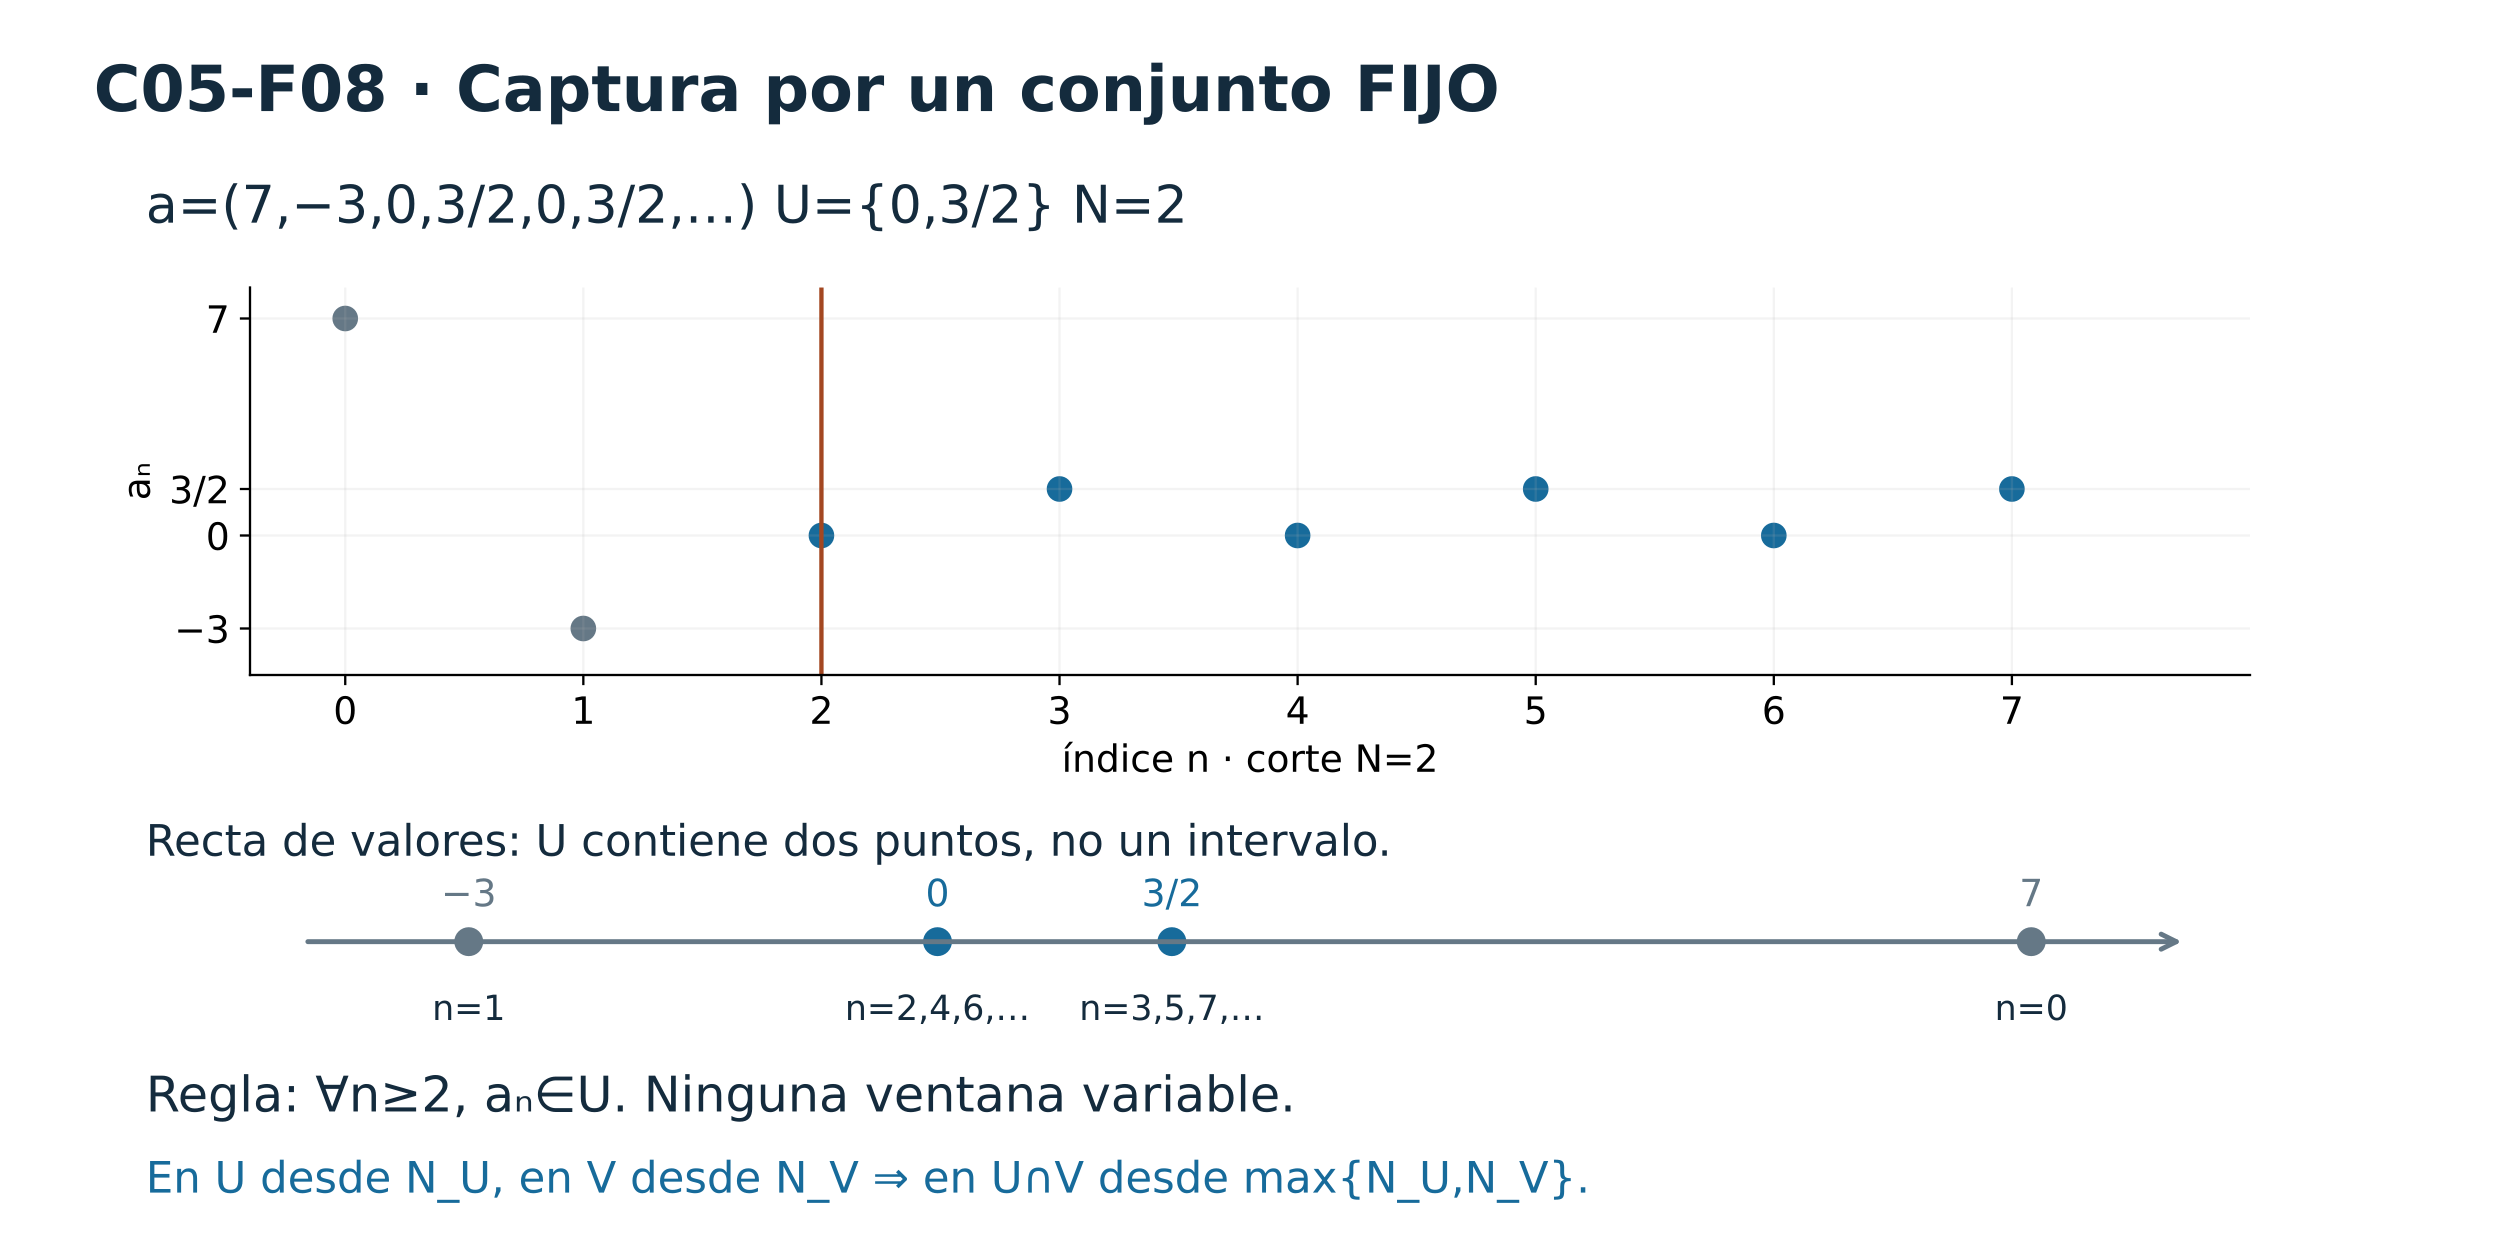
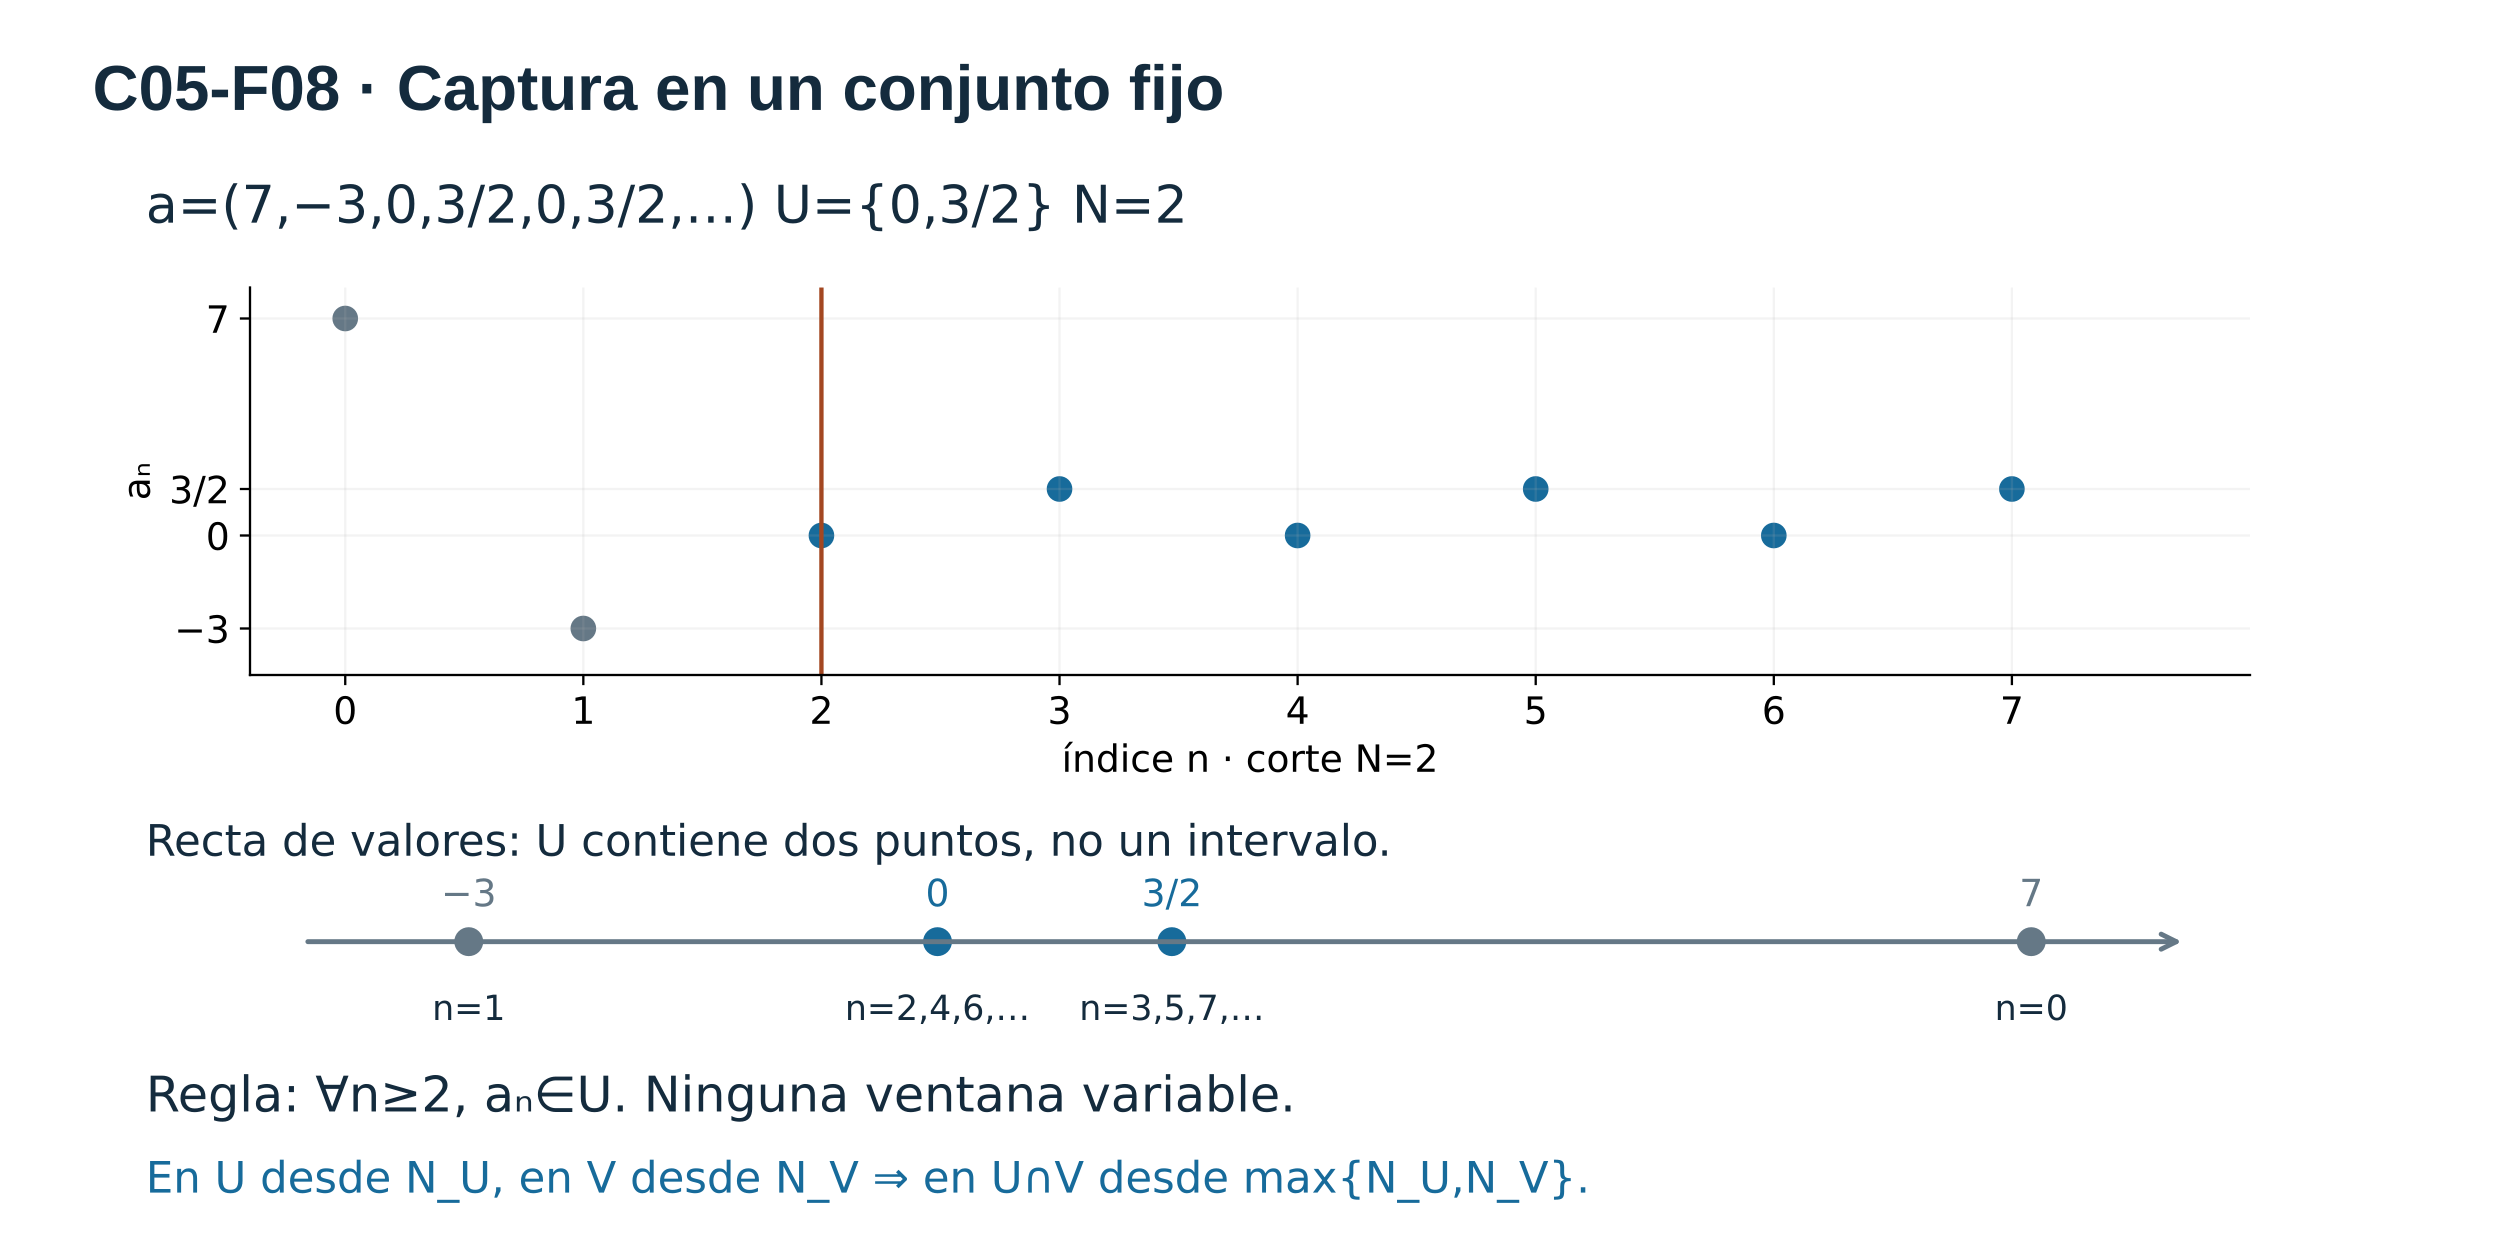
<svg xmlns="http://www.w3.org/2000/svg" xmlns:xlink="http://www.w3.org/1999/xlink" width="864pt" height="432pt" viewBox="0 0 864 432" version="1.1">
  <defs>
    <style type="text/css">*{stroke-linejoin: round; stroke-linecap: butt}</style>
  </defs>
  <g id="figure_1">
    <g id="patch_1">
      <path d="M 0 432  L 864 432  L 864 0  L 0 0  z " style="fill: #ffffff" />
    </g>
    <g id="axes_1">
      <g id="line2d_1">
        <defs>
          <path id="m029163dca7" d="M 0 4.5  C 1.193 4.5 2.338 4.026 3.182 3.182  C 4.026 2.338 4.5 1.193 4.5 0  C 4.5 -1.193 4.026 -2.338 3.182 -3.182  C 2.338 -4.026 1.193 -4.5 0 -4.5  C -1.193 -4.5 -2.338 -4.026 -3.182 -3.182  C -4.026 -2.338 -4.5 -1.193 -4.5 0  C -4.5 1.193 -4.026 2.338 -3.182 3.182  C -2.338 4.026 -1.193 4.5 0 4.5  z " style="stroke: #657886" />
        </defs>
        <g clip-path="url(#p8ac6882155)">
          <use xlink:href="#m029163dca7" x="162" y="325.44" style="fill: #657886; stroke: #657886" />
        </g>
      </g>
      <g id="line2d_2">
        <defs>
          <path id="m9977f9aa7c" d="M 0 4.5  C 1.193 4.5 2.338 4.026 3.182 3.182  C 4.026 2.338 4.5 1.193 4.5 0  C 4.5 -1.193 4.026 -2.338 3.182 -3.182  C 2.338 -4.026 1.193 -4.5 0 -4.5  C -1.193 -4.5 -2.338 -4.026 -3.182 -3.182  C -4.026 -2.338 -4.5 -1.193 -4.5 0  C -4.5 1.193 -4.026 2.338 -3.182 3.182  C -2.338 4.026 -1.193 4.5 0 4.5  z " style="stroke: #176b9b" />
        </defs>
        <g clip-path="url(#p8ac6882155)">
          <use xlink:href="#m9977f9aa7c" x="324" y="325.44" style="fill: #176b9b; stroke: #176b9b" />
        </g>
      </g>
      <g id="line2d_3">
        <g clip-path="url(#p8ac6882155)">
          <use xlink:href="#m9977f9aa7c" x="405" y="325.44" style="fill: #176b9b; stroke: #176b9b" />
        </g>
      </g>
      <g id="line2d_4">
        <g clip-path="url(#p8ac6882155)">
          <use xlink:href="#m029163dca7" x="702" y="325.44" style="fill: #657886; stroke: #657886" />
        </g>
      </g>
      <g id="text_1">
-         <text style="font-weight: 700; font-size: 22px; font-family: 'DejaVu Sans'; text-anchor: start; fill: #142b3d" x="32.4" y="38.385" transform="rotate(-0 32.4 38.38469)">C05-F08 · Captura por un conjunto FIJO</text>
+         <text x="32" y="38" font-family="Arial,sans-serif" font-size="22" font-weight="700" text-anchor="start" fill="#142b3d">C05-F08 · Captura en un conjunto fijo</text>
      </g>
      <g id="text_2">
        <text style="font-size: 18px; font-family: 'DejaVu Sans'; text-anchor: start; fill: #142b3d" x="50.4" y="76.967" transform="rotate(-0 50.4 76.96688)">a=(7,−3,0,3/2,0,3/2,…)    U={0,3/2}    N=2</text>
      </g>
      <g id="text_3">
        <text style="font-size: 15px; font-family: 'DejaVu Sans'; text-anchor: start; fill: #142b3d" x="50.4" y="295.739" transform="rotate(-0 50.4 295.7391)">Recta de valores: U contiene dos puntos, no un intervalo.</text>
      </g>
      <g id="patch_2">
        <path d="M 106.403 325.44  Q 430.203 325.44 752.102 325.44  " style="fill: none; stroke: #657886; stroke-width: 1.7; stroke-linecap: round" />
        <path d="M 746.902 322.84  L 752.102 325.44  L 746.902 328.04  " style="fill: none; stroke: #657886; stroke-width: 1.7; stroke-linecap: round" />
      </g>
      <g id="text_4">
        <text style="font-size: 13px; font-family: 'DejaVu Sans'; text-anchor: middle; fill: #657886" x="162" y="313.187" transform="rotate(-0 162 313.1872)">−3</text>
      </g>
      <g id="text_5">
        <text style="font-size: 12px; font-family: 'DejaVu Sans'; text-anchor: middle; fill: #142b3d" x="162" y="352.511" transform="rotate(-0 162 352.5113)">n=1</text>
      </g>
      <g id="text_6">
        <text style="font-size: 13px; font-family: 'DejaVu Sans'; text-anchor: middle; fill: #176b9b" x="324" y="313.187" transform="rotate(-0 324 313.1872)">0</text>
      </g>
      <g id="text_7">
        <text style="font-size: 12px; font-family: 'DejaVu Sans'; text-anchor: middle; fill: #142b3d" x="324" y="352.511" transform="rotate(-0 324 352.5113)">n=2,4,6,…</text>
      </g>
      <g id="text_8">
        <text style="font-size: 13px; font-family: 'DejaVu Sans'; text-anchor: middle; fill: #176b9b" x="405" y="313.187" transform="rotate(-0 405 313.1872)">3/2</text>
      </g>
      <g id="text_9">
        <text style="font-size: 12px; font-family: 'DejaVu Sans'; text-anchor: middle; fill: #142b3d" x="405" y="352.511" transform="rotate(-0 405 352.5113)">n=3,5,7,…</text>
      </g>
      <g id="text_10">
        <text style="font-size: 13px; font-family: 'DejaVu Sans'; text-anchor: middle; fill: #657886" x="702" y="313.187" transform="rotate(-0 702 313.1872)">7</text>
      </g>
      <g id="text_11">
        <text style="font-size: 12px; font-family: 'DejaVu Sans'; text-anchor: middle; fill: #142b3d" x="702" y="352.511" transform="rotate(-0 702 352.5113)">n=0</text>
      </g>
      <g id="text_12">
        <text style="font-size: 17px; font-family: 'DejaVu Sans'; text-anchor: start; fill: #142b3d" x="50.4" y="384.131" transform="rotate(-0 50.4 384.1309)">Regla: ∀n≥2, aₙ∈U.  Ninguna ventana variable.</text>
      </g>
      <g id="text_13">
        <text style="font-size: 15px; font-family: 'DejaVu Sans'; text-anchor: start; fill: #176b9b" x="50.4" y="412.17" transform="rotate(-0 50.4 412.1705)">En U desde N_U, en V desde N_V ⇒ en U∩V desde max{N_U,N_V}.</text>
      </g>
    </g>
    <g id="axes_2">
      <g id="patch_3">
        <path d="M 86.4 233.28  L 777.6 233.28  L 777.6 99.36  L 86.4 99.36  z " style="fill: #ffffff" />
      </g>
      <g id="PathCollection_1">
        <defs>
          <path id="C0_0_6938d10ae3" d="M 0 3.937  C 1.044 3.937 2.046 3.522 2.784 2.784  C 3.522 2.046 3.937 1.044 3.937 -0  C 3.937 -1.044 3.522 -2.046 2.784 -2.784  C 2.046 -3.522 1.044 -3.937 0 -3.937  C -1.044 -3.937 -2.046 -3.522 -2.784 -2.784  C -3.522 -2.046 -3.937 -1.044 -3.937 0  C -3.937 1.044 -3.522 2.046 -2.784 2.784  C -2.046 3.522 -1.044 3.937 0 3.937  z " />
        </defs>
        <g clip-path="url(#pd07c4b7908)">
          <use xlink:href="#C0_0_6938d10ae3" x="119.314" y="110.074" style="fill: #657886; stroke: #657886" />
        </g>
        <g clip-path="url(#pd07c4b7908)">
          <use xlink:href="#C0_0_6938d10ae3" x="201.6" y="217.21" style="fill: #657886; stroke: #657886" />
        </g>
        <g clip-path="url(#pd07c4b7908)">
          <use xlink:href="#C0_0_6938d10ae3" x="283.886" y="185.069" style="fill: #176b9b; stroke: #176b9b" />
        </g>
        <g clip-path="url(#pd07c4b7908)">
          <use xlink:href="#C0_0_6938d10ae3" x="366.171" y="168.998" style="fill: #176b9b; stroke: #176b9b" />
        </g>
        <g clip-path="url(#pd07c4b7908)">
          <use xlink:href="#C0_0_6938d10ae3" x="448.457" y="185.069" style="fill: #176b9b; stroke: #176b9b" />
        </g>
        <g clip-path="url(#pd07c4b7908)">
          <use xlink:href="#C0_0_6938d10ae3" x="530.743" y="168.998" style="fill: #176b9b; stroke: #176b9b" />
        </g>
        <g clip-path="url(#pd07c4b7908)">
          <use xlink:href="#C0_0_6938d10ae3" x="613.029" y="185.069" style="fill: #176b9b; stroke: #176b9b" />
        </g>
        <g clip-path="url(#pd07c4b7908)">
          <use xlink:href="#C0_0_6938d10ae3" x="695.314" y="168.998" style="fill: #176b9b; stroke: #176b9b" />
        </g>
      </g>
      <g id="matplotlib.axis_1">
        <g id="xtick_1">
          <g id="line2d_5">
            <path d="M 119.314 233.28  L 119.314 99.36  " clip-path="url(#pd07c4b7908)" style="fill: none; stroke: #b0b0b0; stroke-opacity: 0.15; stroke-width: 0.8; stroke-linecap: square" />
          </g>
          <g id="line2d_6">
            <defs>
              <path id="m8d224b0d2a" d="M 0 0  L 0 3.5  " style="stroke: #000000; stroke-width: 0.8" />
            </defs>
            <g>
              <use xlink:href="#m8d224b0d2a" x="119.314" y="233.28" style="stroke: #000000; stroke-width: 0.8" />
            </g>
          </g>
          <g id="text_14">
            <text style="font-size: 13px; font-family: 'DejaVu Sans'; text-anchor: middle" x="119.314" y="250.158" transform="rotate(-0 119.3143 250.158)">0</text>
          </g>
        </g>
        <g id="xtick_2">
          <g id="line2d_7">
            <path d="M 201.6 233.28  L 201.6 99.36  " clip-path="url(#pd07c4b7908)" style="fill: none; stroke: #b0b0b0; stroke-opacity: 0.15; stroke-width: 0.8; stroke-linecap: square" />
          </g>
          <g id="line2d_8">
            <g>
              <use xlink:href="#m8d224b0d2a" x="201.6" y="233.28" style="stroke: #000000; stroke-width: 0.8" />
            </g>
          </g>
          <g id="text_15">
            <text style="font-size: 13px; font-family: 'DejaVu Sans'; text-anchor: middle" x="201.6" y="250.158" transform="rotate(-0 201.6 250.158)">1</text>
          </g>
        </g>
        <g id="xtick_3">
          <g id="line2d_9">
            <path d="M 283.886 233.28  L 283.886 99.36  " clip-path="url(#pd07c4b7908)" style="fill: none; stroke: #b0b0b0; stroke-opacity: 0.15; stroke-width: 0.8; stroke-linecap: square" />
          </g>
          <g id="line2d_10">
            <g>
              <use xlink:href="#m8d224b0d2a" x="283.886" y="233.28" style="stroke: #000000; stroke-width: 0.8" />
            </g>
          </g>
          <g id="text_16">
            <text style="font-size: 13px; font-family: 'DejaVu Sans'; text-anchor: middle" x="283.886" y="250.158" transform="rotate(-0 283.8857 250.158)">2</text>
          </g>
        </g>
        <g id="xtick_4">
          <g id="line2d_11">
            <path d="M 366.171 233.28  L 366.171 99.36  " clip-path="url(#pd07c4b7908)" style="fill: none; stroke: #b0b0b0; stroke-opacity: 0.15; stroke-width: 0.8; stroke-linecap: square" />
          </g>
          <g id="line2d_12">
            <g>
              <use xlink:href="#m8d224b0d2a" x="366.171" y="233.28" style="stroke: #000000; stroke-width: 0.8" />
            </g>
          </g>
          <g id="text_17">
            <text style="font-size: 13px; font-family: 'DejaVu Sans'; text-anchor: middle" x="366.171" y="250.158" transform="rotate(-0 366.1714 250.158)">3</text>
          </g>
        </g>
        <g id="xtick_5">
          <g id="line2d_13">
            <path d="M 448.457 233.28  L 448.457 99.36  " clip-path="url(#pd07c4b7908)" style="fill: none; stroke: #b0b0b0; stroke-opacity: 0.15; stroke-width: 0.8; stroke-linecap: square" />
          </g>
          <g id="line2d_14">
            <g>
              <use xlink:href="#m8d224b0d2a" x="448.457" y="233.28" style="stroke: #000000; stroke-width: 0.8" />
            </g>
          </g>
          <g id="text_18">
            <text style="font-size: 13px; font-family: 'DejaVu Sans'; text-anchor: middle" x="448.457" y="250.158" transform="rotate(-0 448.4571 250.158)">4</text>
          </g>
        </g>
        <g id="xtick_6">
          <g id="line2d_15">
            <path d="M 530.743 233.28  L 530.743 99.36  " clip-path="url(#pd07c4b7908)" style="fill: none; stroke: #b0b0b0; stroke-opacity: 0.15; stroke-width: 0.8; stroke-linecap: square" />
          </g>
          <g id="line2d_16">
            <g>
              <use xlink:href="#m8d224b0d2a" x="530.743" y="233.28" style="stroke: #000000; stroke-width: 0.8" />
            </g>
          </g>
          <g id="text_19">
            <text style="font-size: 13px; font-family: 'DejaVu Sans'; text-anchor: middle" x="530.743" y="250.158" transform="rotate(-0 530.7429 250.158)">5</text>
          </g>
        </g>
        <g id="xtick_7">
          <g id="line2d_17">
            <path d="M 613.029 233.28  L 613.029 99.36  " clip-path="url(#pd07c4b7908)" style="fill: none; stroke: #b0b0b0; stroke-opacity: 0.15; stroke-width: 0.8; stroke-linecap: square" />
          </g>
          <g id="line2d_18">
            <g>
              <use xlink:href="#m8d224b0d2a" x="613.029" y="233.28" style="stroke: #000000; stroke-width: 0.8" />
            </g>
          </g>
          <g id="text_20">
            <text style="font-size: 13px; font-family: 'DejaVu Sans'; text-anchor: middle" x="613.029" y="250.158" transform="rotate(-0 613.0286 250.158)">6</text>
          </g>
        </g>
        <g id="xtick_8">
          <g id="line2d_19">
            <path d="M 695.314 233.28  L 695.314 99.36  " clip-path="url(#pd07c4b7908)" style="fill: none; stroke: #b0b0b0; stroke-opacity: 0.15; stroke-width: 0.8; stroke-linecap: square" />
          </g>
          <g id="line2d_20">
            <g>
              <use xlink:href="#m8d224b0d2a" x="695.314" y="233.28" style="stroke: #000000; stroke-width: 0.8" />
            </g>
          </g>
          <g id="text_21">
            <text style="font-size: 13px; font-family: 'DejaVu Sans'; text-anchor: middle" x="695.314" y="250.158" transform="rotate(-0 695.3143 250.158)">7</text>
          </g>
        </g>
        <g id="text_22">
          <text style="font-size: 13px; font-family: 'DejaVu Sans'; text-anchor: middle" x="432" y="266.74" transform="rotate(-0 432 266.7395)">índice n · corte N=2</text>
        </g>
      </g>
      <g id="matplotlib.axis_2">
        <g id="ytick_1">
          <g id="line2d_21">
            <path d="M 86.4 217.21  L 777.6 217.21  " clip-path="url(#pd07c4b7908)" style="fill: none; stroke: #b0b0b0; stroke-opacity: 0.15; stroke-width: 0.8; stroke-linecap: square" />
          </g>
          <g id="line2d_22">
            <defs>
              <path id="m2e9523f89c" d="M 0 0  L -3.5 0  " style="stroke: #000000; stroke-width: 0.8" />
            </defs>
            <g>
              <use xlink:href="#m2e9523f89c" x="86.4" y="217.21" style="stroke: #000000; stroke-width: 0.8" />
            </g>
          </g>
          <g id="text_23">
            <text style="font-size: 13px; font-family: 'DejaVu Sans'; text-anchor: end" x="79.4" y="222.149" transform="rotate(-0 79.4 222.1486)">−3</text>
          </g>
        </g>
        <g id="ytick_2">
          <g id="line2d_23">
            <path d="M 86.4 185.069  L 777.6 185.069  " clip-path="url(#pd07c4b7908)" style="fill: none; stroke: #b0b0b0; stroke-opacity: 0.15; stroke-width: 0.8; stroke-linecap: square" />
          </g>
          <g id="line2d_24">
            <g>
              <use xlink:href="#m2e9523f89c" x="86.4" y="185.069" style="stroke: #000000; stroke-width: 0.8" />
            </g>
          </g>
          <g id="text_24">
            <text style="font-size: 13px; font-family: 'DejaVu Sans'; text-anchor: end" x="79.4" y="190.008" transform="rotate(-0 79.4 190.0078)">0</text>
          </g>
        </g>
        <g id="ytick_3">
          <g id="line2d_25">
            <path d="M 86.4 168.998  L 777.6 168.998  " clip-path="url(#pd07c4b7908)" style="fill: none; stroke: #b0b0b0; stroke-opacity: 0.15; stroke-width: 0.8; stroke-linecap: square" />
          </g>
          <g id="line2d_26">
            <g>
              <use xlink:href="#m2e9523f89c" x="86.4" y="168.998" style="stroke: #000000; stroke-width: 0.8" />
            </g>
          </g>
          <g id="text_25">
            <text style="font-size: 13px; font-family: 'DejaVu Sans'; text-anchor: end" x="79.4" y="173.937" transform="rotate(-0 79.4 173.9374)">3/2</text>
          </g>
        </g>
        <g id="ytick_4">
          <g id="line2d_27">
            <path d="M 86.4 110.074  L 777.6 110.074  " clip-path="url(#pd07c4b7908)" style="fill: none; stroke: #b0b0b0; stroke-opacity: 0.15; stroke-width: 0.8; stroke-linecap: square" />
          </g>
          <g id="line2d_28">
            <g>
              <use xlink:href="#m2e9523f89c" x="86.4" y="110.074" style="stroke: #000000; stroke-width: 0.8" />
            </g>
          </g>
          <g id="text_26">
            <text style="font-size: 13px; font-family: 'DejaVu Sans'; text-anchor: end" x="79.4" y="115.013" transform="rotate(-0 79.4 115.0126)">7</text>
          </g>
        </g>
        <g id="text_27">
          <text style="font-size: 13px; font-family: 'DejaVu Sans'; text-anchor: middle" x="51.775" y="166.32" transform="rotate(-90 51.77453 166.32)">aₙ</text>
        </g>
      </g>
      <g id="line2d_29">
        <path d="M 283.886 233.28  L 283.886 99.36  " clip-path="url(#pd07c4b7908)" style="fill: none; stroke: #a34721; stroke-width: 1.5; stroke-linecap: square" />
      </g>
      <g id="patch_4">
        <path d="M 86.4 233.28  L 86.4 99.36  " style="fill: none; stroke: #000000; stroke-width: 0.8; stroke-linejoin: miter; stroke-linecap: square" />
      </g>
      <g id="patch_5">
        <path d="M 86.4 233.28  L 777.6 233.28  " style="fill: none; stroke: #000000; stroke-width: 0.8; stroke-linejoin: miter; stroke-linecap: square" />
      </g>
    </g>
  </g>
  <defs>
    <clipPath id="p8ac6882155">
      <rect x="0" y="0" width="864" height="432" />
    </clipPath>
    <clipPath id="pd07c4b7908">
      <rect x="86.4" y="99.36" width="691.2" height="133.92" />
    </clipPath>
  </defs>
</svg>
